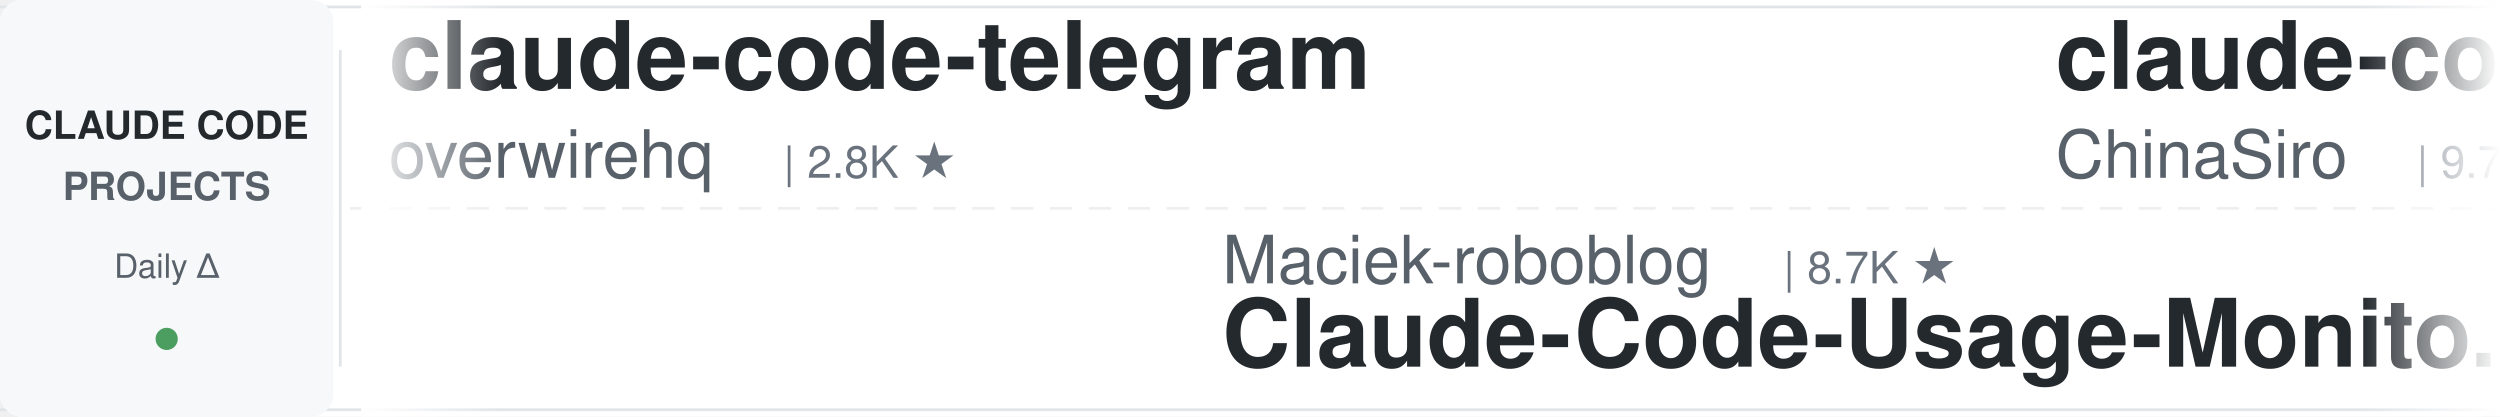
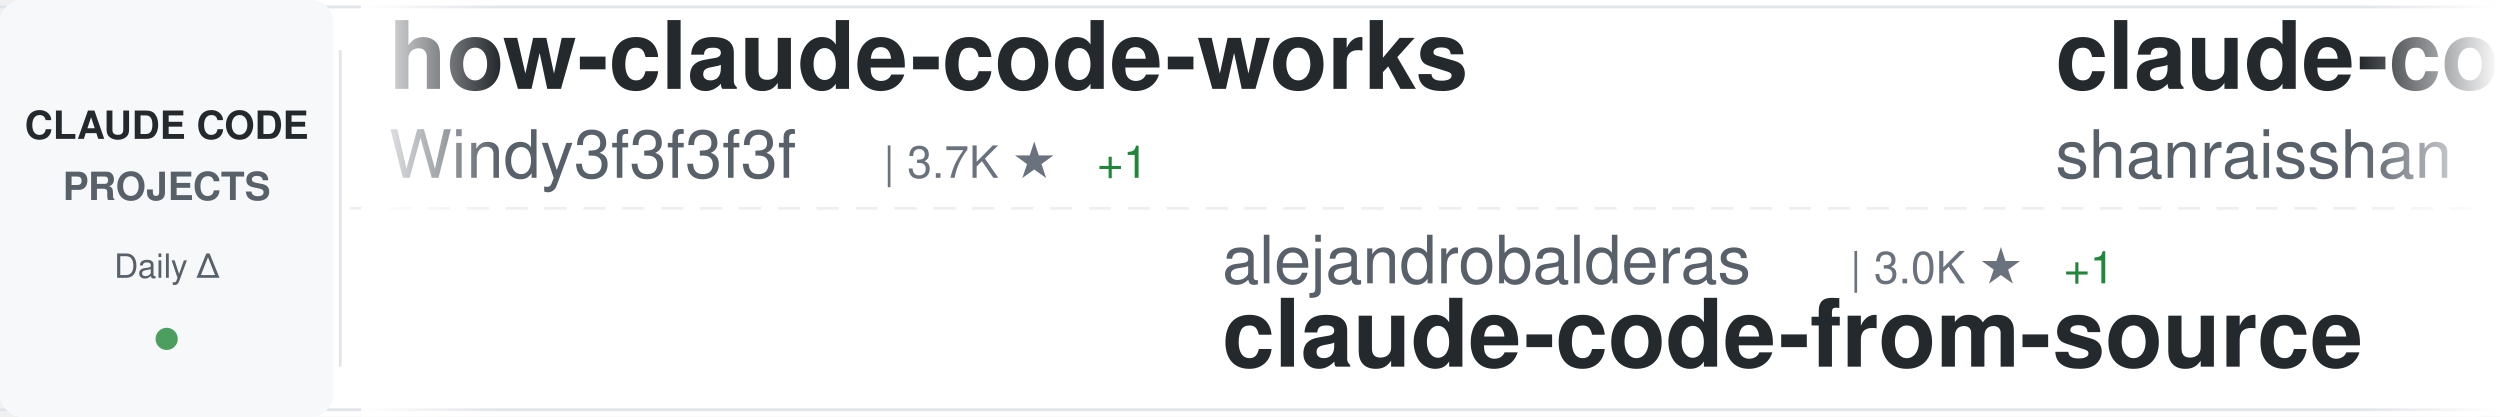
<svg xmlns="http://www.w3.org/2000/svg" width="900" height="150">
  <defs>
    <linearGradient id="awesomeLeftFade" x1="0%" y1="0%" x2="100%" y2="0%">
      <stop offset="0%" style="stop-color:#ffffff;stop-opacity:1" />
      <stop offset="100%" style="stop-color:#ffffff;stop-opacity:0" />
    </linearGradient>
    <linearGradient id="awesomeRightFade" x1="0%" y1="0%" x2="100%" y2="0%">
      <stop offset="0%" style="stop-color:#ffffff;stop-opacity:0" />
      <stop offset="100%" style="stop-color:#ffffff;stop-opacity:1" />
    </linearGradient>
  </defs>
  <rect width="900" height="150" fill="#ffffff" rx="8" />
  <rect x="0" y="2" width="900" height="1" fill="#e1e4e8" />
  <rect x="0" y="147" width="900" height="1" fill="#e1e4e8" />
  <line x1="0" y1="75" x2="900" y2="75" stroke="#e1e4e8" stroke-width="1" stroke-dasharray="8 6" opacity="0.6" />
  <rect x="0" y="0" width="120" height="150" fill="#f6f8fa" rx="8" />
  <text x="60" y="50" font-family="-apple-system, BlinkMacSystemFont, 'Segoe UI', Helvetica, Arial, sans-serif" font-size="14" font-weight="600" fill="#24292e" text-anchor="middle">CLAUDE CODE</text>
  <text x="60" y="72" font-family="-apple-system, BlinkMacSystemFont, 'Segoe UI', Helvetica, Arial, sans-serif" font-size="14" font-weight="600" fill="#586069" text-anchor="middle">PROJECTS</text>
  <text x="60" y="100" font-family="-apple-system, BlinkMacSystemFont, 'Segoe UI', Helvetica, Arial, sans-serif" font-size="12" font-weight="500" fill="#586069" text-anchor="middle">Daily Δ</text>
  <circle cx="60" cy="122" r="4" fill="#22863a" opacity="0.8" />
  <rect x="122" y="18" width="1" height="114" fill="#e1e4e8" />
  <clipPath id="awesomeTickerClip">
    <rect x="130" y="0" width="770" height="150" />
  </clipPath>
  <g clip-path="url(#awesomeTickerClip)">
    <g id="awesomeTickerItems">
      <animateTransform attributeName="transform" attributeType="XML" type="translate" from="0 0" to="-3000 0" dur="54s" repeatCount="indefinite" />
      <g transform="translate(0, 0)">
-         <text x="140" y="32" font-family="-apple-system, BlinkMacSystemFont, 'Segoe UI', Helvetica, Arial, sans-serif" font-size="34" font-weight="600" fill="#24292e">claude-code-telegram</text>
-         <text x="140" y="64" font-family="-apple-system, BlinkMacSystemFont, 'Segoe UI', Helvetica, Arial, sans-serif" font-size="24" font-weight="400" fill="#586069">overwirehq</text>
-         <text x="282" y="64" font-family="-apple-system, BlinkMacSystemFont, 'Segoe UI', Helvetica, Arial, sans-serif" font-size="16" font-weight="500" fill="#6a737d">| 2.8K ★</text>
+         <text x="140" y="32" font-family="-apple-system, BlinkMacSystemFont, 'Segoe UI', Helvetica, Arial, sans-serif" font-size="34" font-weight="600" fill="#24292e">how-claude-code-works</text>
+         <text x="140" y="64" font-family="-apple-system, BlinkMacSystemFont, 'Segoe UI', Helvetica, Arial, sans-serif" font-size="24" font-weight="400" fill="#586069">Windy3f3f3f3f</text>
+         <text x="318" y="64" font-family="-apple-system, BlinkMacSystemFont, 'Segoe UI', Helvetica, Arial, sans-serif" font-size="16" font-weight="500" fill="#6a737d">| 3.7K ★</text>
+         <text x="395" y="64" font-family="-apple-system, BlinkMacSystemFont, 'Segoe UI', Helvetica, Arial, sans-serif" font-size="16" font-weight="500" fill="#22863a"> +1</text>
      </g>
      <g transform="translate(300, 0)">
-         <text x="140" y="102" font-family="-apple-system, BlinkMacSystemFont, 'Segoe UI', Helvetica, Arial, sans-serif" font-size="24" font-weight="400" fill="#586069">Maciek-roboblog</text>
-         <text x="342" y="102" font-family="-apple-system, BlinkMacSystemFont, 'Segoe UI', Helvetica, Arial, sans-serif" font-size="16" font-weight="500" fill="#6a737d">| 8.7K ★</text>
-         <text x="140" y="132" font-family="-apple-system, BlinkMacSystemFont, 'Segoe UI', Helvetica, Arial, sans-serif" font-size="34" font-weight="600" fill="#24292e">Claude-Code-Usage-Monito...</text>
+         <text x="140" y="102" font-family="-apple-system, BlinkMacSystemFont, 'Segoe UI', Helvetica, Arial, sans-serif" font-size="24" font-weight="400" fill="#586069">alejandrobalderas</text>
+         <text x="366" y="102" font-family="-apple-system, BlinkMacSystemFont, 'Segoe UI', Helvetica, Arial, sans-serif" font-size="16" font-weight="500" fill="#6a737d">| 3.0K ★</text>
+         <text x="443" y="102" font-family="-apple-system, BlinkMacSystemFont, 'Segoe UI', Helvetica, Arial, sans-serif" font-size="16" font-weight="500" fill="#22863a"> +1</text>
+         <text x="140" y="132" font-family="-apple-system, BlinkMacSystemFont, 'Segoe UI', Helvetica, Arial, sans-serif" font-size="34" font-weight="600" fill="#24292e">claude-code-from-source</text>
      </g>
      <g transform="translate(600, 0)">
-         <text x="140" y="32" font-family="-apple-system, BlinkMacSystemFont, 'Segoe UI', Helvetica, Arial, sans-serif" font-size="34" font-weight="600" fill="#24292e">claude-code-sourcemap</text>
-         <text x="140" y="64" font-family="-apple-system, BlinkMacSystemFont, 'Segoe UI', Helvetica, Arial, sans-serif" font-size="24" font-weight="400" fill="#586069">ChinaSiro</text>
-         <text x="270" y="64" font-family="-apple-system, BlinkMacSystemFont, 'Segoe UI', Helvetica, Arial, sans-serif" font-size="16" font-weight="500" fill="#6a737d">| 9.7K ★</text>
+         <text x="140" y="32" font-family="-apple-system, BlinkMacSystemFont, 'Segoe UI', Helvetica, Arial, sans-serif" font-size="34" font-weight="600" fill="#24292e">claude-code-best-practic...</text>
+         <text x="140" y="64" font-family="-apple-system, BlinkMacSystemFont, 'Segoe UI', Helvetica, Arial, sans-serif" font-size="24" font-weight="400" fill="#586069">shanraisshan</text>
+         <text x="306" y="64" font-family="-apple-system, BlinkMacSystemFont, 'Segoe UI', Helvetica, Arial, sans-serif" font-size="16" font-weight="500" fill="#6a737d">| 67.3K ★</text>
+         <text x="392" y="64" font-family="-apple-system, BlinkMacSystemFont, 'Segoe UI', Helvetica, Arial, sans-serif" font-size="16" font-weight="500" fill="#22863a"> +7</text>
      </g>
      <g transform="translate(900, 0)">
-         <text x="140" y="102" font-family="-apple-system, BlinkMacSystemFont, 'Segoe UI', Helvetica, Arial, sans-serif" font-size="24" font-weight="400" fill="#586069">AprilNEA</text>
-         <text x="258" y="102" font-family="-apple-system, BlinkMacSystemFont, 'Segoe UI', Helvetica, Arial, sans-serif" font-size="16" font-weight="500" fill="#6a737d">| 393 ★</text>
-         <text x="140" y="132" font-family="-apple-system, BlinkMacSystemFont, 'Segoe UI', Helvetica, Arial, sans-serif" font-size="34" font-weight="600" fill="#24292e">claude-code-source</text>
+         <text x="140" y="102" font-family="-apple-system, BlinkMacSystemFont, 'Segoe UI', Helvetica, Arial, sans-serif" font-size="24" font-weight="400" fill="#586069">digitalsamba</text>
+         <text x="306" y="102" font-family="-apple-system, BlinkMacSystemFont, 'Segoe UI', Helvetica, Arial, sans-serif" font-size="16" font-weight="500" fill="#6a737d">| 2.2K ★</text>
+         <text x="140" y="132" font-family="-apple-system, BlinkMacSystemFont, 'Segoe UI', Helvetica, Arial, sans-serif" font-size="34" font-weight="600" fill="#24292e">claude-code-video-toolki...</text>
      </g>
      <g transform="translate(1200, 0)">
-         <text x="140" y="32" font-family="-apple-system, BlinkMacSystemFont, 'Segoe UI', Helvetica, Arial, sans-serif" font-size="34" font-weight="600" fill="#24292e">claude-code-cli</text>
-         <text x="140" y="64" font-family="-apple-system, BlinkMacSystemFont, 'Segoe UI', Helvetica, Arial, sans-serif" font-size="24" font-weight="400" fill="#586069">huangserva</text>
-         <text x="282" y="64" font-family="-apple-system, BlinkMacSystemFont, 'Segoe UI', Helvetica, Arial, sans-serif" font-size="16" font-weight="500" fill="#6a737d">| 629 ★</text>
+         <text x="140" y="32" font-family="-apple-system, BlinkMacSystemFont, 'Segoe UI', Helvetica, Arial, sans-serif" font-size="34" font-weight="600" fill="#24292e">Claude-code</text>
+         <text x="140" y="64" font-family="-apple-system, BlinkMacSystemFont, 'Segoe UI', Helvetica, Arial, sans-serif" font-size="24" font-weight="400" fill="#586069">zstmfhy</text>
+         <text x="246" y="64" font-family="-apple-system, BlinkMacSystemFont, 'Segoe UI', Helvetica, Arial, sans-serif" font-size="16" font-weight="500" fill="#6a737d">| 188 ★</text>
      </g>
      <g transform="translate(1500, 0)">
-         <text x="140" y="102" font-family="-apple-system, BlinkMacSystemFont, 'Segoe UI', Helvetica, Arial, sans-serif" font-size="24" font-weight="400" fill="#586069">disler</text>
-         <text x="234" y="102" font-family="-apple-system, BlinkMacSystemFont, 'Segoe UI', Helvetica, Arial, sans-serif" font-size="16" font-weight="500" fill="#6a737d">| 3.9K ★</text>
-         <text x="140" y="132" font-family="-apple-system, BlinkMacSystemFont, 'Segoe UI', Helvetica, Arial, sans-serif" font-size="34" font-weight="600" fill="#24292e">claude-code-hooks-master...</text>
+         <text x="140" y="102" font-family="-apple-system, BlinkMacSystemFont, 'Segoe UI', Helvetica, Arial, sans-serif" font-size="24" font-weight="400" fill="#586069">techjarves</text>
+         <text x="282" y="102" font-family="-apple-system, BlinkMacSystemFont, 'Segoe UI', Helvetica, Arial, sans-serif" font-size="16" font-weight="500" fill="#6a737d">| 1.6K ★</text>
+         <text x="359" y="102" font-family="-apple-system, BlinkMacSystemFont, 'Segoe UI', Helvetica, Arial, sans-serif" font-size="16" font-weight="500" fill="#22863a"> +1</text>
+         <text x="140" y="132" font-family="-apple-system, BlinkMacSystemFont, 'Segoe UI', Helvetica, Arial, sans-serif" font-size="34" font-weight="600" fill="#24292e">ClaudeCode-Portable</text>
      </g>
      <g transform="translate(1800, 0)">
-         <text x="140" y="32" font-family="-apple-system, BlinkMacSystemFont, 'Segoe UI', Helvetica, Arial, sans-serif" font-size="34" font-weight="600" fill="#24292e">claude_code_src</text>
-         <text x="140" y="64" font-family="-apple-system, BlinkMacSystemFont, 'Segoe UI', Helvetica, Arial, sans-serif" font-size="24" font-weight="400" fill="#586069">ponponon</text>
-         <text x="258" y="64" font-family="-apple-system, BlinkMacSystemFont, 'Segoe UI', Helvetica, Arial, sans-serif" font-size="16" font-weight="500" fill="#6a737d">| 2.3K ★</text>
+         <text x="140" y="32" font-family="-apple-system, BlinkMacSystemFont, 'Segoe UI', Helvetica, Arial, sans-serif" font-size="34" font-weight="600" fill="#24292e">claude-code-spec-workflo...</text>
+         <text x="140" y="64" font-family="-apple-system, BlinkMacSystemFont, 'Segoe UI', Helvetica, Arial, sans-serif" font-size="24" font-weight="400" fill="#586069">Pimzino</text>
+         <text x="246" y="64" font-family="-apple-system, BlinkMacSystemFont, 'Segoe UI', Helvetica, Arial, sans-serif" font-size="16" font-weight="500" fill="#6a737d">| 3.9K ★</text>
      </g>
      <g transform="translate(2100, 0)">
-         <text x="140" y="102" font-family="-apple-system, BlinkMacSystemFont, 'Segoe UI', Helvetica, Arial, sans-serif" font-size="24" font-weight="400" fill="#586069">VILA-Lab</text>
-         <text x="258" y="102" font-family="-apple-system, BlinkMacSystemFont, 'Segoe UI', Helvetica, Arial, sans-serif" font-size="16" font-weight="500" fill="#6a737d">| 2.2K ★</text>
-         <text x="140" y="132" font-family="-apple-system, BlinkMacSystemFont, 'Segoe UI', Helvetica, Arial, sans-serif" font-size="34" font-weight="600" fill="#24292e">Dive-into-Claude-Code</text>
+         <text x="140" y="102" font-family="-apple-system, BlinkMacSystemFont, 'Segoe UI', Helvetica, Arial, sans-serif" font-size="24" font-weight="400" fill="#586069">musistudio</text>
+         <text x="282" y="102" font-family="-apple-system, BlinkMacSystemFont, 'Segoe UI', Helvetica, Arial, sans-serif" font-size="16" font-weight="500" fill="#6a737d">| 37.6K ★</text>
+         <text x="140" y="132" font-family="-apple-system, BlinkMacSystemFont, 'Segoe UI', Helvetica, Arial, sans-serif" font-size="34" font-weight="600" fill="#24292e">claude-code-router</text>
      </g>
      <g transform="translate(2400, 0)">
-         <text x="140" y="32" font-family="-apple-system, BlinkMacSystemFont, 'Segoe UI', Helvetica, Arial, sans-serif" font-size="34" font-weight="600" fill="#24292e">claude-code-video-toolki...</text>
-         <text x="140" y="64" font-family="-apple-system, BlinkMacSystemFont, 'Segoe UI', Helvetica, Arial, sans-serif" font-size="24" font-weight="400" fill="#586069">digitalsamba</text>
-         <text x="306" y="64" font-family="-apple-system, BlinkMacSystemFont, 'Segoe UI', Helvetica, Arial, sans-serif" font-size="16" font-weight="500" fill="#6a737d">| 2.2K ★</text>
+         <text x="140" y="32" font-family="-apple-system, BlinkMacSystemFont, 'Segoe UI', Helvetica, Arial, sans-serif" font-size="34" font-weight="600" fill="#24292e">claude-code-source-build</text>
+         <text x="140" y="64" font-family="-apple-system, BlinkMacSystemFont, 'Segoe UI', Helvetica, Arial, sans-serif" font-size="24" font-weight="400" fill="#586069">andrew-kramer-inno</text>
+         <text x="378" y="64" font-family="-apple-system, BlinkMacSystemFont, 'Segoe UI', Helvetica, Arial, sans-serif" font-size="16" font-weight="500" fill="#6a737d">| 593 ★</text>
      </g>
      <g transform="translate(2700, 0)">
        <text x="140" y="102" font-family="-apple-system, BlinkMacSystemFont, 'Segoe UI', Helvetica, Arial, sans-serif" font-size="24" font-weight="400" fill="#586069">liuup</text>
        <text x="222" y="102" font-family="-apple-system, BlinkMacSystemFont, 'Segoe UI', Helvetica, Arial, sans-serif" font-size="16" font-weight="500" fill="#6a737d">| 4.0K ★</text>
-         <text x="299" y="102" font-family="-apple-system, BlinkMacSystemFont, 'Segoe UI', Helvetica, Arial, sans-serif" font-size="16" font-weight="500" fill="#cb2431"> -1</text>
+         <text x="299" y="102" font-family="-apple-system, BlinkMacSystemFont, 'Segoe UI', Helvetica, Arial, sans-serif" font-size="16" font-weight="500" fill="#22863a"> +1</text>
        <text x="140" y="132" font-family="-apple-system, BlinkMacSystemFont, 'Segoe UI', Helvetica, Arial, sans-serif" font-size="34" font-weight="600" fill="#24292e">claude-code-analysis</text>
      </g>
      <g transform="translate(3000, 0)">
-         <text x="140" y="32" font-family="-apple-system, BlinkMacSystemFont, 'Segoe UI', Helvetica, Arial, sans-serif" font-size="34" font-weight="600" fill="#24292e">claude-code-telegram</text>
-         <text x="140" y="64" font-family="-apple-system, BlinkMacSystemFont, 'Segoe UI', Helvetica, Arial, sans-serif" font-size="24" font-weight="400" fill="#586069">overwirehq</text>
-         <text x="282" y="64" font-family="-apple-system, BlinkMacSystemFont, 'Segoe UI', Helvetica, Arial, sans-serif" font-size="16" font-weight="500" fill="#6a737d">| 2.8K ★</text>
+         <text x="140" y="32" font-family="-apple-system, BlinkMacSystemFont, 'Segoe UI', Helvetica, Arial, sans-serif" font-size="34" font-weight="600" fill="#24292e">how-claude-code-works</text>
+         <text x="140" y="64" font-family="-apple-system, BlinkMacSystemFont, 'Segoe UI', Helvetica, Arial, sans-serif" font-size="24" font-weight="400" fill="#586069">Windy3f3f3f3f</text>
+         <text x="318" y="64" font-family="-apple-system, BlinkMacSystemFont, 'Segoe UI', Helvetica, Arial, sans-serif" font-size="16" font-weight="500" fill="#6a737d">| 3.7K ★</text>
+         <text x="395" y="64" font-family="-apple-system, BlinkMacSystemFont, 'Segoe UI', Helvetica, Arial, sans-serif" font-size="16" font-weight="500" fill="#22863a"> +1</text>
      </g>
      <g transform="translate(3300, 0)">
-         <text x="140" y="102" font-family="-apple-system, BlinkMacSystemFont, 'Segoe UI', Helvetica, Arial, sans-serif" font-size="24" font-weight="400" fill="#586069">Maciek-roboblog</text>
-         <text x="342" y="102" font-family="-apple-system, BlinkMacSystemFont, 'Segoe UI', Helvetica, Arial, sans-serif" font-size="16" font-weight="500" fill="#6a737d">| 8.7K ★</text>
-         <text x="140" y="132" font-family="-apple-system, BlinkMacSystemFont, 'Segoe UI', Helvetica, Arial, sans-serif" font-size="34" font-weight="600" fill="#24292e">Claude-Code-Usage-Monito...</text>
+         <text x="140" y="102" font-family="-apple-system, BlinkMacSystemFont, 'Segoe UI', Helvetica, Arial, sans-serif" font-size="24" font-weight="400" fill="#586069">alejandrobalderas</text>
+         <text x="366" y="102" font-family="-apple-system, BlinkMacSystemFont, 'Segoe UI', Helvetica, Arial, sans-serif" font-size="16" font-weight="500" fill="#6a737d">| 3.0K ★</text>
+         <text x="443" y="102" font-family="-apple-system, BlinkMacSystemFont, 'Segoe UI', Helvetica, Arial, sans-serif" font-size="16" font-weight="500" fill="#22863a"> +1</text>
+         <text x="140" y="132" font-family="-apple-system, BlinkMacSystemFont, 'Segoe UI', Helvetica, Arial, sans-serif" font-size="34" font-weight="600" fill="#24292e">claude-code-from-source</text>
      </g>
      <g transform="translate(3600, 0)">
-         <text x="140" y="32" font-family="-apple-system, BlinkMacSystemFont, 'Segoe UI', Helvetica, Arial, sans-serif" font-size="34" font-weight="600" fill="#24292e">claude-code-sourcemap</text>
-         <text x="140" y="64" font-family="-apple-system, BlinkMacSystemFont, 'Segoe UI', Helvetica, Arial, sans-serif" font-size="24" font-weight="400" fill="#586069">ChinaSiro</text>
-         <text x="270" y="64" font-family="-apple-system, BlinkMacSystemFont, 'Segoe UI', Helvetica, Arial, sans-serif" font-size="16" font-weight="500" fill="#6a737d">| 9.7K ★</text>
+         <text x="140" y="32" font-family="-apple-system, BlinkMacSystemFont, 'Segoe UI', Helvetica, Arial, sans-serif" font-size="34" font-weight="600" fill="#24292e">claude-code-best-practic...</text>
+         <text x="140" y="64" font-family="-apple-system, BlinkMacSystemFont, 'Segoe UI', Helvetica, Arial, sans-serif" font-size="24" font-weight="400" fill="#586069">shanraisshan</text>
+         <text x="306" y="64" font-family="-apple-system, BlinkMacSystemFont, 'Segoe UI', Helvetica, Arial, sans-serif" font-size="16" font-weight="500" fill="#6a737d">| 67.3K ★</text>
+         <text x="392" y="64" font-family="-apple-system, BlinkMacSystemFont, 'Segoe UI', Helvetica, Arial, sans-serif" font-size="16" font-weight="500" fill="#22863a"> +7</text>
      </g>
      <g transform="translate(3900, 0)">
-         <text x="140" y="102" font-family="-apple-system, BlinkMacSystemFont, 'Segoe UI', Helvetica, Arial, sans-serif" font-size="24" font-weight="400" fill="#586069">AprilNEA</text>
-         <text x="258" y="102" font-family="-apple-system, BlinkMacSystemFont, 'Segoe UI', Helvetica, Arial, sans-serif" font-size="16" font-weight="500" fill="#6a737d">| 393 ★</text>
-         <text x="140" y="132" font-family="-apple-system, BlinkMacSystemFont, 'Segoe UI', Helvetica, Arial, sans-serif" font-size="34" font-weight="600" fill="#24292e">claude-code-source</text>
+         <text x="140" y="102" font-family="-apple-system, BlinkMacSystemFont, 'Segoe UI', Helvetica, Arial, sans-serif" font-size="24" font-weight="400" fill="#586069">digitalsamba</text>
+         <text x="306" y="102" font-family="-apple-system, BlinkMacSystemFont, 'Segoe UI', Helvetica, Arial, sans-serif" font-size="16" font-weight="500" fill="#6a737d">| 2.2K ★</text>
+         <text x="140" y="132" font-family="-apple-system, BlinkMacSystemFont, 'Segoe UI', Helvetica, Arial, sans-serif" font-size="34" font-weight="600" fill="#24292e">claude-code-video-toolki...</text>
      </g>
    </g>
  </g>
  <rect x="130" y="0" width="50" height="150" fill="url(#awesomeLeftFade)" />
  <rect x="850" y="0" width="50" height="150" fill="url(#awesomeRightFade)" />
</svg>
